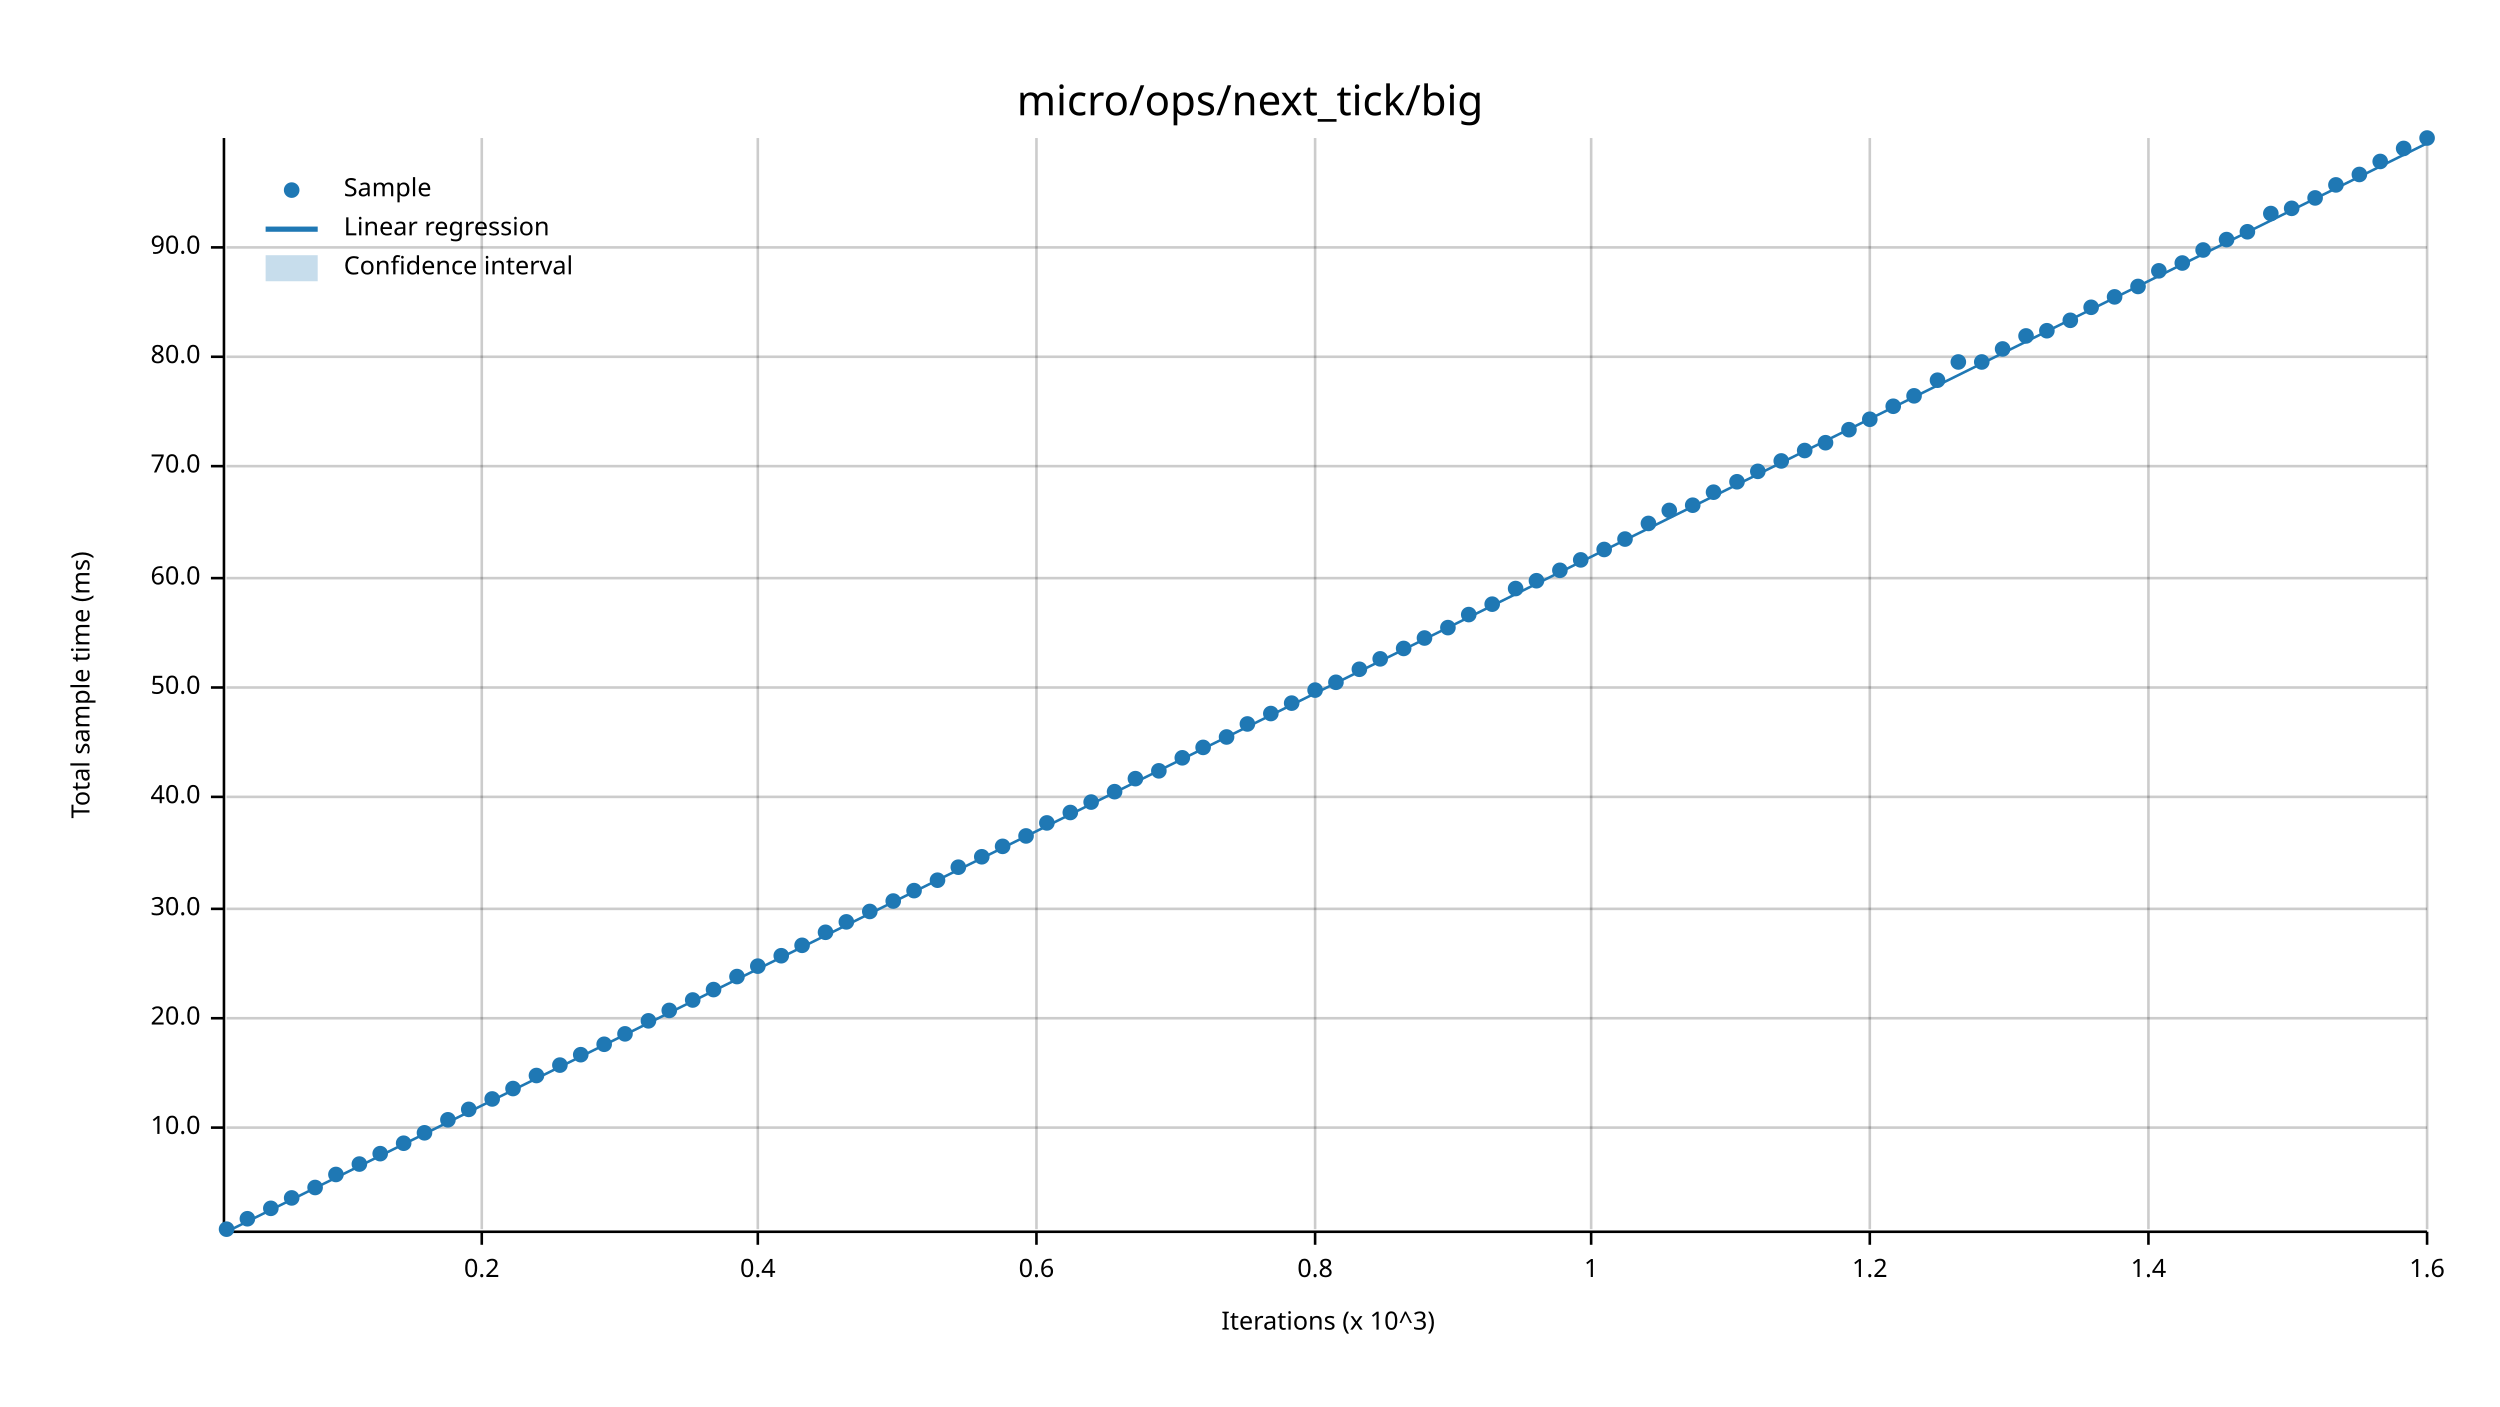
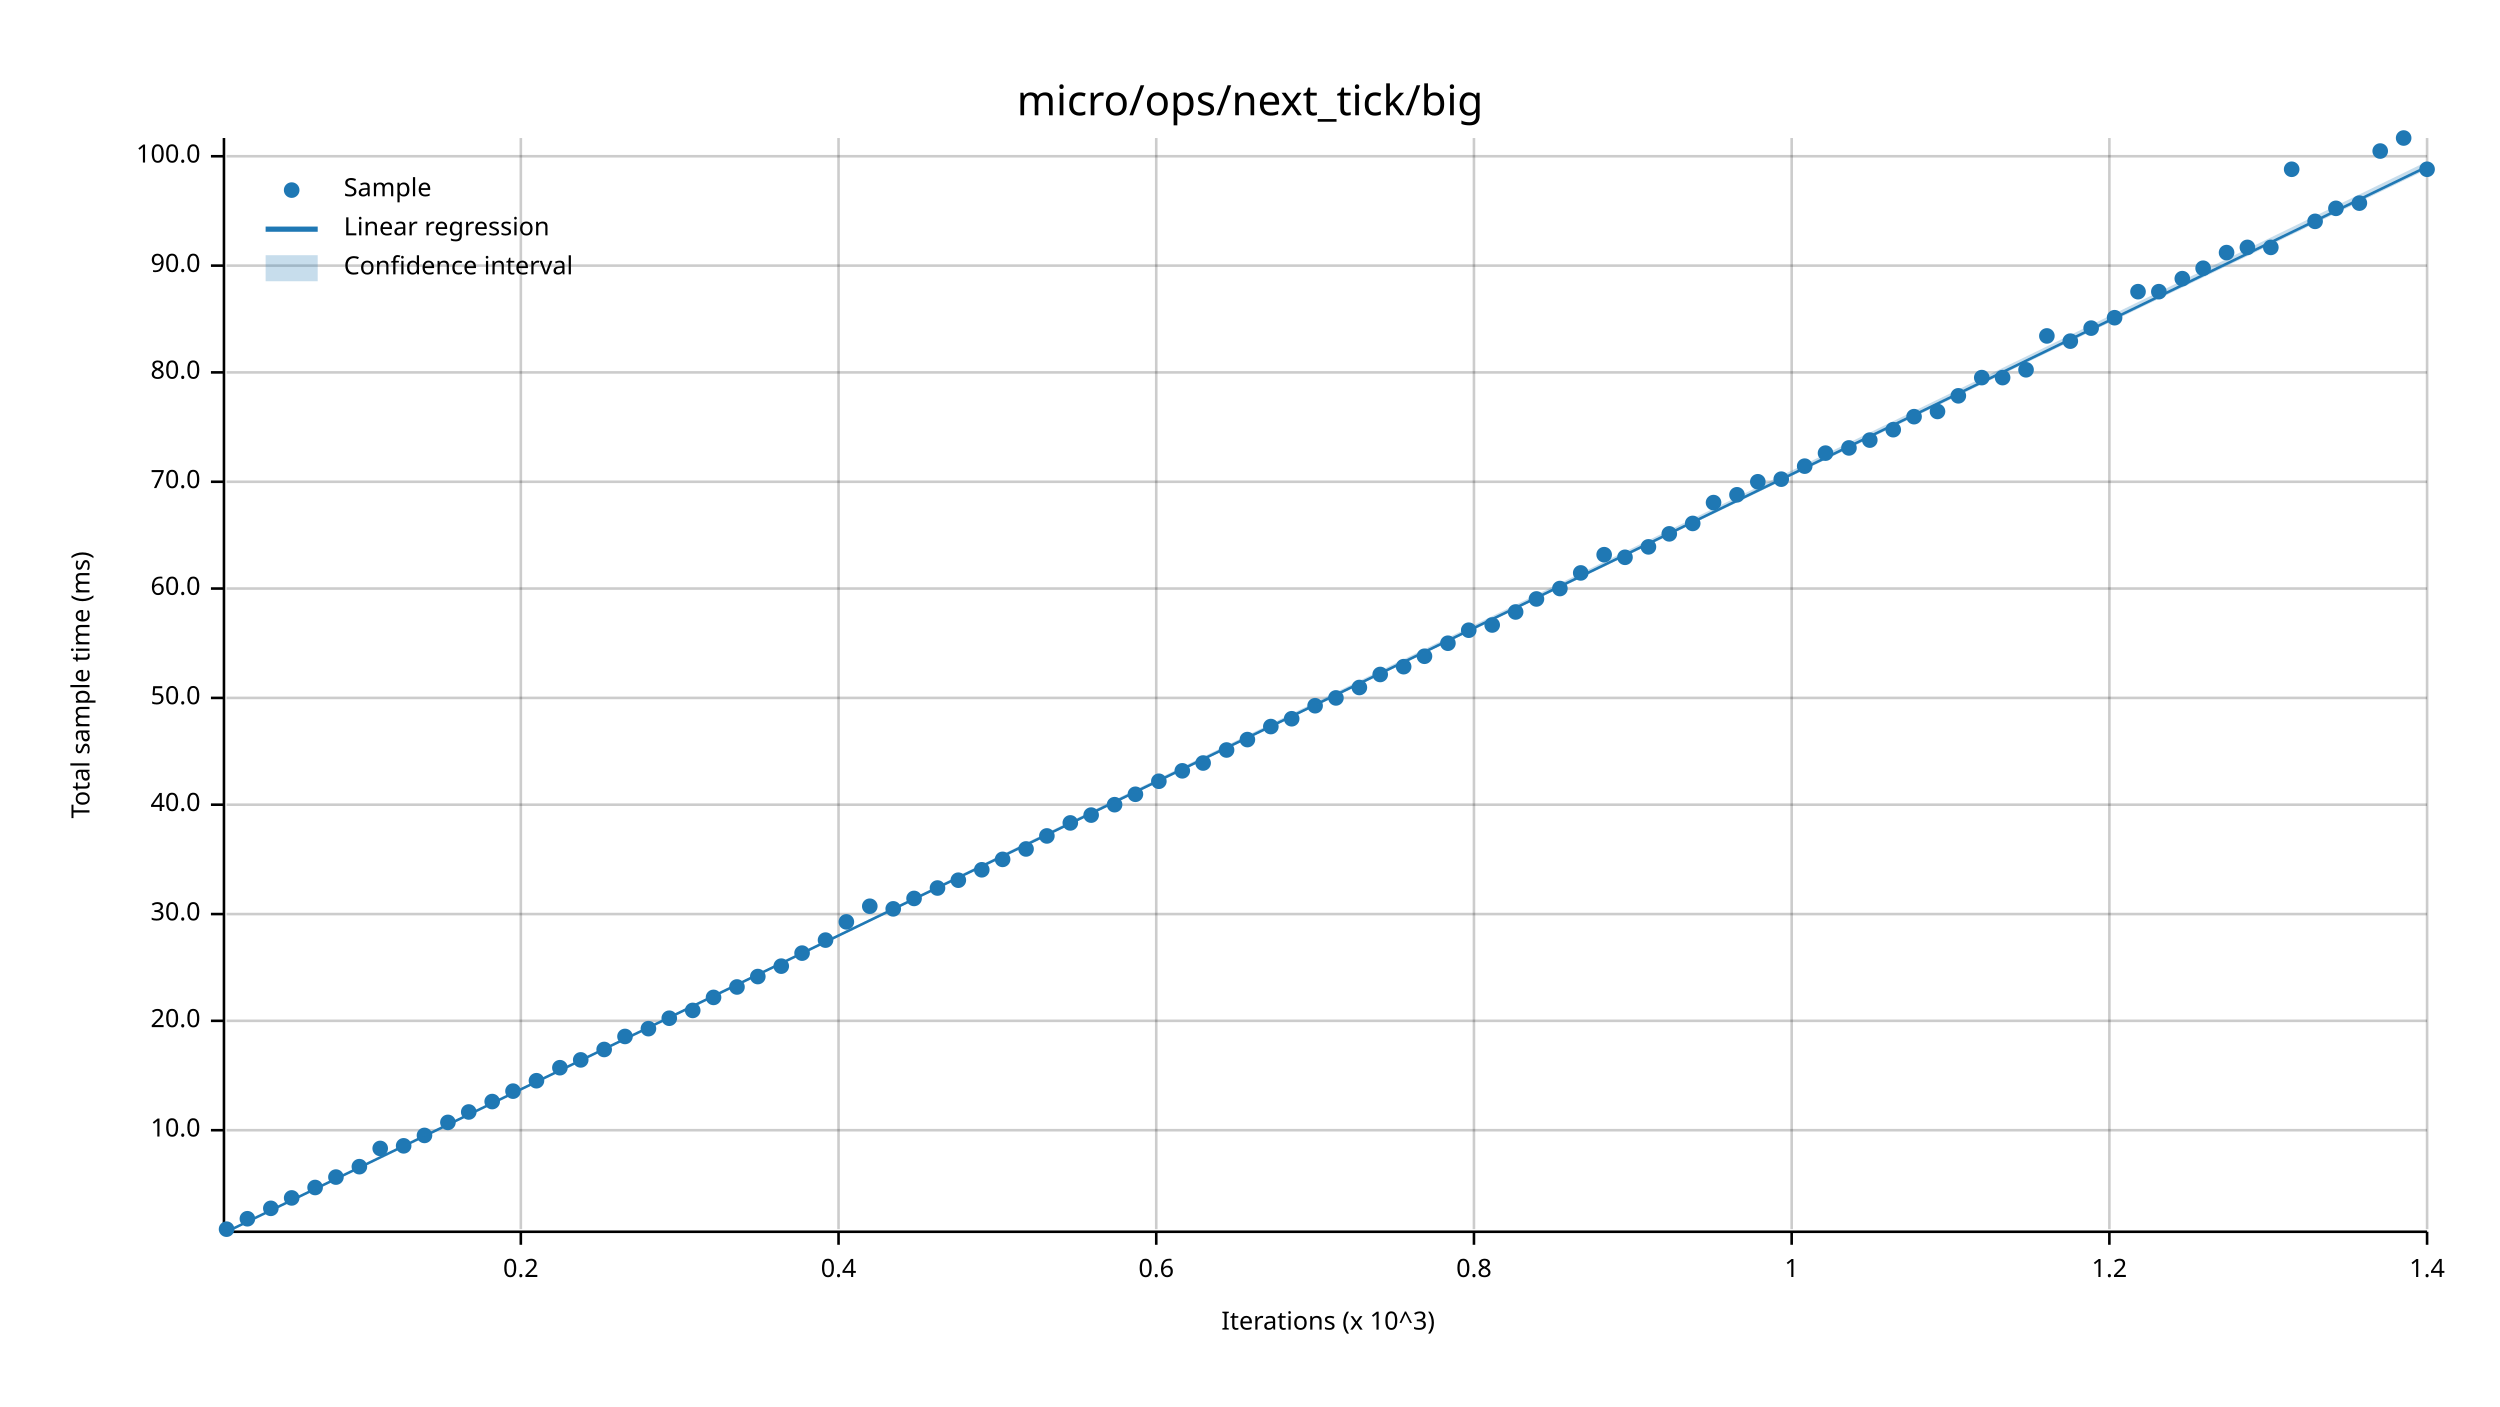
<svg xmlns="http://www.w3.org/2000/svg" width="960" height="540" viewBox="0 0 960 540">
  <text x="480" y="32" dy="0.76em" text-anchor="middle" font-family="sans-serif" font-size="16.129" opacity="1" fill="#000000">
micro/ops/next_tick/big
</text>
  <text x="27" y="263" dy="0.76em" text-anchor="middle" font-family="sans-serif" font-size="9.677" opacity="1" fill="#000000" transform="rotate(270, 27, 263)">
Total sample time (ms)
</text>
  <text x="510" y="513" dy="-0.5ex" text-anchor="middle" font-family="sans-serif" font-size="9.677" opacity="1" fill="#000000">
Iterations (x 10^3)
</text>
-   <line opacity="0.2" stroke="#000000" stroke-width="1" x1="185" y1="472" x2="185" y2="53" />
-   <line opacity="0.2" stroke="#000000" stroke-width="1" x1="291" y1="472" x2="291" y2="53" />
-   <line opacity="0.2" stroke="#000000" stroke-width="1" x1="398" y1="472" x2="398" y2="53" />
-   <line opacity="0.2" stroke="#000000" stroke-width="1" x1="505" y1="472" x2="505" y2="53" />
-   <line opacity="0.2" stroke="#000000" stroke-width="1" x1="611" y1="472" x2="611" y2="53" />
-   <line opacity="0.2" stroke="#000000" stroke-width="1" x1="718" y1="472" x2="718" y2="53" />
-   <line opacity="0.2" stroke="#000000" stroke-width="1" x1="825" y1="472" x2="825" y2="53" />
+   <line opacity="0.2" stroke="#000000" stroke-width="1" x1="200" y1="472" x2="200" y2="53" />
+   <line opacity="0.2" stroke="#000000" stroke-width="1" x1="322" y1="472" x2="322" y2="53" />
+   <line opacity="0.2" stroke="#000000" stroke-width="1" x1="444" y1="472" x2="444" y2="53" />
+   <line opacity="0.2" stroke="#000000" stroke-width="1" x1="566" y1="472" x2="566" y2="53" />
+   <line opacity="0.2" stroke="#000000" stroke-width="1" x1="688" y1="472" x2="688" y2="53" />
+   <line opacity="0.2" stroke="#000000" stroke-width="1" x1="810" y1="472" x2="810" y2="53" />
  <line opacity="0.2" stroke="#000000" stroke-width="1" x1="932" y1="472" x2="932" y2="53" />
-   <line opacity="0.2" stroke="#000000" stroke-width="1" x1="87" y1="433" x2="932" y2="433" />
-   <line opacity="0.2" stroke="#000000" stroke-width="1" x1="87" y1="391" x2="932" y2="391" />
-   <line opacity="0.2" stroke="#000000" stroke-width="1" x1="87" y1="349" x2="932" y2="349" />
-   <line opacity="0.2" stroke="#000000" stroke-width="1" x1="87" y1="306" x2="932" y2="306" />
-   <line opacity="0.2" stroke="#000000" stroke-width="1" x1="87" y1="264" x2="932" y2="264" />
-   <line opacity="0.2" stroke="#000000" stroke-width="1" x1="87" y1="222" x2="932" y2="222" />
-   <line opacity="0.2" stroke="#000000" stroke-width="1" x1="87" y1="179" x2="932" y2="179" />
-   <line opacity="0.2" stroke="#000000" stroke-width="1" x1="87" y1="137" x2="932" y2="137" />
-   <line opacity="0.2" stroke="#000000" stroke-width="1" x1="87" y1="95" x2="932" y2="95" />
+   <line opacity="0.2" stroke="#000000" stroke-width="1" x1="87" y1="434" x2="932" y2="434" />
+   <line opacity="0.2" stroke="#000000" stroke-width="1" x1="87" y1="392" x2="932" y2="392" />
+   <line opacity="0.2" stroke="#000000" stroke-width="1" x1="87" y1="351" x2="932" y2="351" />
+   <line opacity="0.2" stroke="#000000" stroke-width="1" x1="87" y1="309" x2="932" y2="309" />
+   <line opacity="0.2" stroke="#000000" stroke-width="1" x1="87" y1="268" x2="932" y2="268" />
+   <line opacity="0.2" stroke="#000000" stroke-width="1" x1="87" y1="226" x2="932" y2="226" />
+   <line opacity="0.2" stroke="#000000" stroke-width="1" x1="87" y1="185" x2="932" y2="185" />
+   <line opacity="0.2" stroke="#000000" stroke-width="1" x1="87" y1="143" x2="932" y2="143" />
+   <line opacity="0.2" stroke="#000000" stroke-width="1" x1="87" y1="102" x2="932" y2="102" />
+   <line opacity="0.2" stroke="#000000" stroke-width="1" x1="87" y1="60" x2="932" y2="60" />
  <polyline fill="none" opacity="1" stroke="#000000" stroke-width="1" points="86,53 86,472 " />
-   <text x="77" y="433" dy="0.5ex" text-anchor="end" font-family="sans-serif" font-size="9.677" opacity="1" fill="#000000">
+   <text x="77" y="434" dy="0.5ex" text-anchor="end" font-family="sans-serif" font-size="9.677" opacity="1" fill="#000000">
10.0
</text>
-   <polyline fill="none" opacity="1" stroke="#000000" stroke-width="1" points="81,433 86,433 " />
-   <text x="77" y="391" dy="0.5ex" text-anchor="end" font-family="sans-serif" font-size="9.677" opacity="1" fill="#000000">
+   <polyline fill="none" opacity="1" stroke="#000000" stroke-width="1" points="81,434 86,434 " />
+   <text x="77" y="392" dy="0.5ex" text-anchor="end" font-family="sans-serif" font-size="9.677" opacity="1" fill="#000000">
20.0
</text>
-   <polyline fill="none" opacity="1" stroke="#000000" stroke-width="1" points="81,391 86,391 " />
-   <text x="77" y="349" dy="0.5ex" text-anchor="end" font-family="sans-serif" font-size="9.677" opacity="1" fill="#000000">
+   <polyline fill="none" opacity="1" stroke="#000000" stroke-width="1" points="81,392 86,392 " />
+   <text x="77" y="351" dy="0.5ex" text-anchor="end" font-family="sans-serif" font-size="9.677" opacity="1" fill="#000000">
30.0
</text>
-   <polyline fill="none" opacity="1" stroke="#000000" stroke-width="1" points="81,349 86,349 " />
-   <text x="77" y="306" dy="0.5ex" text-anchor="end" font-family="sans-serif" font-size="9.677" opacity="1" fill="#000000">
+   <polyline fill="none" opacity="1" stroke="#000000" stroke-width="1" points="81,351 86,351 " />
+   <text x="77" y="309" dy="0.5ex" text-anchor="end" font-family="sans-serif" font-size="9.677" opacity="1" fill="#000000">
40.0
</text>
-   <polyline fill="none" opacity="1" stroke="#000000" stroke-width="1" points="81,306 86,306 " />
-   <text x="77" y="264" dy="0.5ex" text-anchor="end" font-family="sans-serif" font-size="9.677" opacity="1" fill="#000000">
+   <polyline fill="none" opacity="1" stroke="#000000" stroke-width="1" points="81,309 86,309 " />
+   <text x="77" y="268" dy="0.5ex" text-anchor="end" font-family="sans-serif" font-size="9.677" opacity="1" fill="#000000">
50.0
</text>
-   <polyline fill="none" opacity="1" stroke="#000000" stroke-width="1" points="81,264 86,264 " />
-   <text x="77" y="222" dy="0.5ex" text-anchor="end" font-family="sans-serif" font-size="9.677" opacity="1" fill="#000000">
+   <polyline fill="none" opacity="1" stroke="#000000" stroke-width="1" points="81,268 86,268 " />
+   <text x="77" y="226" dy="0.5ex" text-anchor="end" font-family="sans-serif" font-size="9.677" opacity="1" fill="#000000">
60.0
</text>
-   <polyline fill="none" opacity="1" stroke="#000000" stroke-width="1" points="81,222 86,222 " />
-   <text x="77" y="179" dy="0.5ex" text-anchor="end" font-family="sans-serif" font-size="9.677" opacity="1" fill="#000000">
+   <polyline fill="none" opacity="1" stroke="#000000" stroke-width="1" points="81,226 86,226 " />
+   <text x="77" y="185" dy="0.5ex" text-anchor="end" font-family="sans-serif" font-size="9.677" opacity="1" fill="#000000">
70.0
</text>
-   <polyline fill="none" opacity="1" stroke="#000000" stroke-width="1" points="81,179 86,179 " />
-   <text x="77" y="137" dy="0.5ex" text-anchor="end" font-family="sans-serif" font-size="9.677" opacity="1" fill="#000000">
+   <polyline fill="none" opacity="1" stroke="#000000" stroke-width="1" points="81,185 86,185 " />
+   <text x="77" y="143" dy="0.5ex" text-anchor="end" font-family="sans-serif" font-size="9.677" opacity="1" fill="#000000">
80.0
</text>
-   <polyline fill="none" opacity="1" stroke="#000000" stroke-width="1" points="81,137 86,137 " />
-   <text x="77" y="95" dy="0.5ex" text-anchor="end" font-family="sans-serif" font-size="9.677" opacity="1" fill="#000000">
+   <polyline fill="none" opacity="1" stroke="#000000" stroke-width="1" points="81,143 86,143 " />
+   <text x="77" y="102" dy="0.5ex" text-anchor="end" font-family="sans-serif" font-size="9.677" opacity="1" fill="#000000">
90.0
</text>
-   <polyline fill="none" opacity="1" stroke="#000000" stroke-width="1" points="81,95 86,95 " />
+   <polyline fill="none" opacity="1" stroke="#000000" stroke-width="1" points="81,102 86,102 " />
+   <text x="77" y="60" dy="0.5ex" text-anchor="end" font-family="sans-serif" font-size="9.677" opacity="1" fill="#000000">
+ 100.0
+ </text>
+   <polyline fill="none" opacity="1" stroke="#000000" stroke-width="1" points="81,60 86,60 " />
  <polyline fill="none" opacity="1" stroke="#000000" stroke-width="1" points="87,473 932,473 " />
-   <text x="185" y="483" dy="0.76em" text-anchor="middle" font-family="sans-serif" font-size="9.677" opacity="1" fill="#000000">
+   <text x="200" y="483" dy="0.76em" text-anchor="middle" font-family="sans-serif" font-size="9.677" opacity="1" fill="#000000">
0.2
</text>
-   <polyline fill="none" opacity="1" stroke="#000000" stroke-width="1" points="185,473 185,478 " />
-   <text x="291" y="483" dy="0.76em" text-anchor="middle" font-family="sans-serif" font-size="9.677" opacity="1" fill="#000000">
+   <polyline fill="none" opacity="1" stroke="#000000" stroke-width="1" points="200,473 200,478 " />
+   <text x="322" y="483" dy="0.76em" text-anchor="middle" font-family="sans-serif" font-size="9.677" opacity="1" fill="#000000">
0.4
</text>
-   <polyline fill="none" opacity="1" stroke="#000000" stroke-width="1" points="291,473 291,478 " />
-   <text x="398" y="483" dy="0.76em" text-anchor="middle" font-family="sans-serif" font-size="9.677" opacity="1" fill="#000000">
+   <polyline fill="none" opacity="1" stroke="#000000" stroke-width="1" points="322,473 322,478 " />
+   <text x="444" y="483" dy="0.76em" text-anchor="middle" font-family="sans-serif" font-size="9.677" opacity="1" fill="#000000">
0.6
</text>
-   <polyline fill="none" opacity="1" stroke="#000000" stroke-width="1" points="398,473 398,478 " />
-   <text x="505" y="483" dy="0.76em" text-anchor="middle" font-family="sans-serif" font-size="9.677" opacity="1" fill="#000000">
+   <polyline fill="none" opacity="1" stroke="#000000" stroke-width="1" points="444,473 444,478 " />
+   <text x="566" y="483" dy="0.76em" text-anchor="middle" font-family="sans-serif" font-size="9.677" opacity="1" fill="#000000">
0.8
</text>
-   <polyline fill="none" opacity="1" stroke="#000000" stroke-width="1" points="505,473 505,478 " />
-   <text x="611" y="483" dy="0.76em" text-anchor="middle" font-family="sans-serif" font-size="9.677" opacity="1" fill="#000000">
+   <polyline fill="none" opacity="1" stroke="#000000" stroke-width="1" points="566,473 566,478 " />
+   <text x="688" y="483" dy="0.76em" text-anchor="middle" font-family="sans-serif" font-size="9.677" opacity="1" fill="#000000">
1
</text>
-   <polyline fill="none" opacity="1" stroke="#000000" stroke-width="1" points="611,473 611,478 " />
-   <text x="718" y="483" dy="0.76em" text-anchor="middle" font-family="sans-serif" font-size="9.677" opacity="1" fill="#000000">
+   <polyline fill="none" opacity="1" stroke="#000000" stroke-width="1" points="688,473 688,478 " />
+   <text x="810" y="483" dy="0.76em" text-anchor="middle" font-family="sans-serif" font-size="9.677" opacity="1" fill="#000000">
1.2
</text>
-   <polyline fill="none" opacity="1" stroke="#000000" stroke-width="1" points="718,473 718,478 " />
-   <text x="825" y="483" dy="0.76em" text-anchor="middle" font-family="sans-serif" font-size="9.677" opacity="1" fill="#000000">
+   <polyline fill="none" opacity="1" stroke="#000000" stroke-width="1" points="810,473 810,478 " />
+   <text x="932" y="483" dy="0.76em" text-anchor="middle" font-family="sans-serif" font-size="9.677" opacity="1" fill="#000000">
1.4
- </text>
-   <polyline fill="none" opacity="1" stroke="#000000" stroke-width="1" points="825,473 825,478 " />
-   <text x="932" y="483" dy="0.76em" text-anchor="middle" font-family="sans-serif" font-size="9.677" opacity="1" fill="#000000">
- 1.6
</text>
  <polyline fill="none" opacity="1" stroke="#000000" stroke-width="1" points="932,473 932,478 " />
  <circle cx="87" cy="472" r="3" opacity="1" fill="#1F78B4" stroke="none" stroke-width="1" />
  <circle cx="95" cy="468" r="3" opacity="1" fill="#1F78B4" stroke="none" stroke-width="1" />
  <circle cx="104" cy="464" r="3" opacity="1" fill="#1F78B4" stroke="none" stroke-width="1" />
  <circle cx="112" cy="460" r="3" opacity="1" fill="#1F78B4" stroke="none" stroke-width="1" />
  <circle cx="121" cy="456" r="3" opacity="1" fill="#1F78B4" stroke="none" stroke-width="1" />
-   <circle cx="129" cy="451" r="3" opacity="1" fill="#1F78B4" stroke="none" stroke-width="1" />
-   <circle cx="138" cy="447" r="3" opacity="1" fill="#1F78B4" stroke="none" stroke-width="1" />
-   <circle cx="146" cy="443" r="3" opacity="1" fill="#1F78B4" stroke="none" stroke-width="1" />
-   <circle cx="155" cy="439" r="3" opacity="1" fill="#1F78B4" stroke="none" stroke-width="1" />
-   <circle cx="163" cy="435" r="3" opacity="1" fill="#1F78B4" stroke="none" stroke-width="1" />
-   <circle cx="172" cy="430" r="3" opacity="1" fill="#1F78B4" stroke="none" stroke-width="1" />
-   <circle cx="180" cy="426" r="3" opacity="1" fill="#1F78B4" stroke="none" stroke-width="1" />
-   <circle cx="189" cy="422" r="3" opacity="1" fill="#1F78B4" stroke="none" stroke-width="1" />
-   <circle cx="197" cy="418" r="3" opacity="1" fill="#1F78B4" stroke="none" stroke-width="1" />
-   <circle cx="206" cy="413" r="3" opacity="1" fill="#1F78B4" stroke="none" stroke-width="1" />
-   <circle cx="215" cy="409" r="3" opacity="1" fill="#1F78B4" stroke="none" stroke-width="1" />
-   <circle cx="223" cy="405" r="3" opacity="1" fill="#1F78B4" stroke="none" stroke-width="1" />
-   <circle cx="232" cy="401" r="3" opacity="1" fill="#1F78B4" stroke="none" stroke-width="1" />
-   <circle cx="240" cy="397" r="3" opacity="1" fill="#1F78B4" stroke="none" stroke-width="1" />
-   <circle cx="249" cy="392" r="3" opacity="1" fill="#1F78B4" stroke="none" stroke-width="1" />
-   <circle cx="257" cy="388" r="3" opacity="1" fill="#1F78B4" stroke="none" stroke-width="1" />
-   <circle cx="266" cy="384" r="3" opacity="1" fill="#1F78B4" stroke="none" stroke-width="1" />
-   <circle cx="274" cy="380" r="3" opacity="1" fill="#1F78B4" stroke="none" stroke-width="1" />
-   <circle cx="283" cy="375" r="3" opacity="1" fill="#1F78B4" stroke="none" stroke-width="1" />
-   <circle cx="291" cy="371" r="3" opacity="1" fill="#1F78B4" stroke="none" stroke-width="1" />
-   <circle cx="300" cy="367" r="3" opacity="1" fill="#1F78B4" stroke="none" stroke-width="1" />
-   <circle cx="308" cy="363" r="3" opacity="1" fill="#1F78B4" stroke="none" stroke-width="1" />
-   <circle cx="317" cy="358" r="3" opacity="1" fill="#1F78B4" stroke="none" stroke-width="1" />
+   <circle cx="129" cy="452" r="3" opacity="1" fill="#1F78B4" stroke="none" stroke-width="1" />
+   <circle cx="138" cy="448" r="3" opacity="1" fill="#1F78B4" stroke="none" stroke-width="1" />
+   <circle cx="146" cy="441" r="3" opacity="1" fill="#1F78B4" stroke="none" stroke-width="1" />
+   <circle cx="155" cy="440" r="3" opacity="1" fill="#1F78B4" stroke="none" stroke-width="1" />
+   <circle cx="163" cy="436" r="3" opacity="1" fill="#1F78B4" stroke="none" stroke-width="1" />
+   <circle cx="172" cy="431" r="3" opacity="1" fill="#1F78B4" stroke="none" stroke-width="1" />
+   <circle cx="180" cy="427" r="3" opacity="1" fill="#1F78B4" stroke="none" stroke-width="1" />
+   <circle cx="189" cy="423" r="3" opacity="1" fill="#1F78B4" stroke="none" stroke-width="1" />
+   <circle cx="197" cy="419" r="3" opacity="1" fill="#1F78B4" stroke="none" stroke-width="1" />
+   <circle cx="206" cy="415" r="3" opacity="1" fill="#1F78B4" stroke="none" stroke-width="1" />
+   <circle cx="215" cy="410" r="3" opacity="1" fill="#1F78B4" stroke="none" stroke-width="1" />
+   <circle cx="223" cy="407" r="3" opacity="1" fill="#1F78B4" stroke="none" stroke-width="1" />
+   <circle cx="232" cy="403" r="3" opacity="1" fill="#1F78B4" stroke="none" stroke-width="1" />
+   <circle cx="240" cy="398" r="3" opacity="1" fill="#1F78B4" stroke="none" stroke-width="1" />
+   <circle cx="249" cy="395" r="3" opacity="1" fill="#1F78B4" stroke="none" stroke-width="1" />
+   <circle cx="257" cy="391" r="3" opacity="1" fill="#1F78B4" stroke="none" stroke-width="1" />
+   <circle cx="266" cy="388" r="3" opacity="1" fill="#1F78B4" stroke="none" stroke-width="1" />
+   <circle cx="274" cy="383" r="3" opacity="1" fill="#1F78B4" stroke="none" stroke-width="1" />
+   <circle cx="283" cy="379" r="3" opacity="1" fill="#1F78B4" stroke="none" stroke-width="1" />
+   <circle cx="291" cy="375" r="3" opacity="1" fill="#1F78B4" stroke="none" stroke-width="1" />
+   <circle cx="300" cy="371" r="3" opacity="1" fill="#1F78B4" stroke="none" stroke-width="1" />
+   <circle cx="308" cy="366" r="3" opacity="1" fill="#1F78B4" stroke="none" stroke-width="1" />
+   <circle cx="317" cy="361" r="3" opacity="1" fill="#1F78B4" stroke="none" stroke-width="1" />
  <circle cx="325" cy="354" r="3" opacity="1" fill="#1F78B4" stroke="none" stroke-width="1" />
-   <circle cx="334" cy="350" r="3" opacity="1" fill="#1F78B4" stroke="none" stroke-width="1" />
-   <circle cx="343" cy="346" r="3" opacity="1" fill="#1F78B4" stroke="none" stroke-width="1" />
-   <circle cx="351" cy="342" r="3" opacity="1" fill="#1F78B4" stroke="none" stroke-width="1" />
-   <circle cx="360" cy="338" r="3" opacity="1" fill="#1F78B4" stroke="none" stroke-width="1" />
-   <circle cx="368" cy="333" r="3" opacity="1" fill="#1F78B4" stroke="none" stroke-width="1" />
-   <circle cx="377" cy="329" r="3" opacity="1" fill="#1F78B4" stroke="none" stroke-width="1" />
-   <circle cx="385" cy="325" r="3" opacity="1" fill="#1F78B4" stroke="none" stroke-width="1" />
-   <circle cx="394" cy="321" r="3" opacity="1" fill="#1F78B4" stroke="none" stroke-width="1" />
-   <circle cx="402" cy="316" r="3" opacity="1" fill="#1F78B4" stroke="none" stroke-width="1" />
-   <circle cx="411" cy="312" r="3" opacity="1" fill="#1F78B4" stroke="none" stroke-width="1" />
-   <circle cx="419" cy="308" r="3" opacity="1" fill="#1F78B4" stroke="none" stroke-width="1" />
-   <circle cx="428" cy="304" r="3" opacity="1" fill="#1F78B4" stroke="none" stroke-width="1" />
-   <circle cx="436" cy="299" r="3" opacity="1" fill="#1F78B4" stroke="none" stroke-width="1" />
-   <circle cx="445" cy="296" r="3" opacity="1" fill="#1F78B4" stroke="none" stroke-width="1" />
-   <circle cx="454" cy="291" r="3" opacity="1" fill="#1F78B4" stroke="none" stroke-width="1" />
-   <circle cx="462" cy="287" r="3" opacity="1" fill="#1F78B4" stroke="none" stroke-width="1" />
-   <circle cx="471" cy="283" r="3" opacity="1" fill="#1F78B4" stroke="none" stroke-width="1" />
-   <circle cx="479" cy="278" r="3" opacity="1" fill="#1F78B4" stroke="none" stroke-width="1" />
-   <circle cx="488" cy="274" r="3" opacity="1" fill="#1F78B4" stroke="none" stroke-width="1" />
-   <circle cx="496" cy="270" r="3" opacity="1" fill="#1F78B4" stroke="none" stroke-width="1" />
-   <circle cx="505" cy="265" r="3" opacity="1" fill="#1F78B4" stroke="none" stroke-width="1" />
-   <circle cx="513" cy="262" r="3" opacity="1" fill="#1F78B4" stroke="none" stroke-width="1" />
-   <circle cx="522" cy="257" r="3" opacity="1" fill="#1F78B4" stroke="none" stroke-width="1" />
-   <circle cx="530" cy="253" r="3" opacity="1" fill="#1F78B4" stroke="none" stroke-width="1" />
-   <circle cx="539" cy="249" r="3" opacity="1" fill="#1F78B4" stroke="none" stroke-width="1" />
-   <circle cx="547" cy="245" r="3" opacity="1" fill="#1F78B4" stroke="none" stroke-width="1" />
-   <circle cx="556" cy="241" r="3" opacity="1" fill="#1F78B4" stroke="none" stroke-width="1" />
-   <circle cx="564" cy="236" r="3" opacity="1" fill="#1F78B4" stroke="none" stroke-width="1" />
-   <circle cx="573" cy="232" r="3" opacity="1" fill="#1F78B4" stroke="none" stroke-width="1" />
-   <circle cx="582" cy="226" r="3" opacity="1" fill="#1F78B4" stroke="none" stroke-width="1" />
-   <circle cx="590" cy="223" r="3" opacity="1" fill="#1F78B4" stroke="none" stroke-width="1" />
-   <circle cx="599" cy="219" r="3" opacity="1" fill="#1F78B4" stroke="none" stroke-width="1" />
-   <circle cx="607" cy="215" r="3" opacity="1" fill="#1F78B4" stroke="none" stroke-width="1" />
-   <circle cx="616" cy="211" r="3" opacity="1" fill="#1F78B4" stroke="none" stroke-width="1" />
-   <circle cx="624" cy="207" r="3" opacity="1" fill="#1F78B4" stroke="none" stroke-width="1" />
-   <circle cx="633" cy="201" r="3" opacity="1" fill="#1F78B4" stroke="none" stroke-width="1" />
-   <circle cx="641" cy="196" r="3" opacity="1" fill="#1F78B4" stroke="none" stroke-width="1" />
-   <circle cx="650" cy="194" r="3" opacity="1" fill="#1F78B4" stroke="none" stroke-width="1" />
-   <circle cx="658" cy="189" r="3" opacity="1" fill="#1F78B4" stroke="none" stroke-width="1" />
-   <circle cx="667" cy="185" r="3" opacity="1" fill="#1F78B4" stroke="none" stroke-width="1" />
-   <circle cx="675" cy="181" r="3" opacity="1" fill="#1F78B4" stroke="none" stroke-width="1" />
-   <circle cx="684" cy="177" r="3" opacity="1" fill="#1F78B4" stroke="none" stroke-width="1" />
-   <circle cx="693" cy="173" r="3" opacity="1" fill="#1F78B4" stroke="none" stroke-width="1" />
-   <circle cx="701" cy="170" r="3" opacity="1" fill="#1F78B4" stroke="none" stroke-width="1" />
-   <circle cx="710" cy="165" r="3" opacity="1" fill="#1F78B4" stroke="none" stroke-width="1" />
-   <circle cx="718" cy="161" r="3" opacity="1" fill="#1F78B4" stroke="none" stroke-width="1" />
-   <circle cx="727" cy="156" r="3" opacity="1" fill="#1F78B4" stroke="none" stroke-width="1" />
-   <circle cx="735" cy="152" r="3" opacity="1" fill="#1F78B4" stroke="none" stroke-width="1" />
-   <circle cx="744" cy="146" r="3" opacity="1" fill="#1F78B4" stroke="none" stroke-width="1" />
-   <circle cx="752" cy="139" r="3" opacity="1" fill="#1F78B4" stroke="none" stroke-width="1" />
-   <circle cx="761" cy="139" r="3" opacity="1" fill="#1F78B4" stroke="none" stroke-width="1" />
-   <circle cx="769" cy="134" r="3" opacity="1" fill="#1F78B4" stroke="none" stroke-width="1" />
-   <circle cx="778" cy="129" r="3" opacity="1" fill="#1F78B4" stroke="none" stroke-width="1" />
-   <circle cx="786" cy="127" r="3" opacity="1" fill="#1F78B4" stroke="none" stroke-width="1" />
-   <circle cx="795" cy="123" r="3" opacity="1" fill="#1F78B4" stroke="none" stroke-width="1" />
-   <circle cx="803" cy="118" r="3" opacity="1" fill="#1F78B4" stroke="none" stroke-width="1" />
-   <circle cx="812" cy="114" r="3" opacity="1" fill="#1F78B4" stroke="none" stroke-width="1" />
-   <circle cx="821" cy="110" r="3" opacity="1" fill="#1F78B4" stroke="none" stroke-width="1" />
-   <circle cx="829" cy="104" r="3" opacity="1" fill="#1F78B4" stroke="none" stroke-width="1" />
-   <circle cx="838" cy="101" r="3" opacity="1" fill="#1F78B4" stroke="none" stroke-width="1" />
-   <circle cx="846" cy="96" r="3" opacity="1" fill="#1F78B4" stroke="none" stroke-width="1" />
-   <circle cx="855" cy="92" r="3" opacity="1" fill="#1F78B4" stroke="none" stroke-width="1" />
-   <circle cx="863" cy="89" r="3" opacity="1" fill="#1F78B4" stroke="none" stroke-width="1" />
-   <circle cx="872" cy="82" r="3" opacity="1" fill="#1F78B4" stroke="none" stroke-width="1" />
-   <circle cx="880" cy="80" r="3" opacity="1" fill="#1F78B4" stroke="none" stroke-width="1" />
-   <circle cx="889" cy="76" r="3" opacity="1" fill="#1F78B4" stroke="none" stroke-width="1" />
-   <circle cx="897" cy="71" r="3" opacity="1" fill="#1F78B4" stroke="none" stroke-width="1" />
-   <circle cx="906" cy="67" r="3" opacity="1" fill="#1F78B4" stroke="none" stroke-width="1" />
-   <circle cx="914" cy="62" r="3" opacity="1" fill="#1F78B4" stroke="none" stroke-width="1" />
-   <circle cx="923" cy="57" r="3" opacity="1" fill="#1F78B4" stroke="none" stroke-width="1" />
-   <circle cx="932" cy="53" r="3" opacity="1" fill="#1F78B4" stroke="none" stroke-width="1" />
-   <polyline fill="none" opacity="1" stroke="#1F78B4" stroke-width="1" points="87,473 932,55 " />
-   <polygon opacity="0.25" fill="#1F78B4" points="87,473 932,55 932,55 " />
+   <circle cx="334" cy="348" r="3" opacity="1" fill="#1F78B4" stroke="none" stroke-width="1" />
+   <circle cx="343" cy="349" r="3" opacity="1" fill="#1F78B4" stroke="none" stroke-width="1" />
+   <circle cx="351" cy="345" r="3" opacity="1" fill="#1F78B4" stroke="none" stroke-width="1" />
+   <circle cx="360" cy="341" r="3" opacity="1" fill="#1F78B4" stroke="none" stroke-width="1" />
+   <circle cx="368" cy="338" r="3" opacity="1" fill="#1F78B4" stroke="none" stroke-width="1" />
+   <circle cx="377" cy="334" r="3" opacity="1" fill="#1F78B4" stroke="none" stroke-width="1" />
+   <circle cx="385" cy="330" r="3" opacity="1" fill="#1F78B4" stroke="none" stroke-width="1" />
+   <circle cx="394" cy="326" r="3" opacity="1" fill="#1F78B4" stroke="none" stroke-width="1" />
+   <circle cx="402" cy="321" r="3" opacity="1" fill="#1F78B4" stroke="none" stroke-width="1" />
+   <circle cx="411" cy="316" r="3" opacity="1" fill="#1F78B4" stroke="none" stroke-width="1" />
+   <circle cx="419" cy="313" r="3" opacity="1" fill="#1F78B4" stroke="none" stroke-width="1" />
+   <circle cx="428" cy="309" r="3" opacity="1" fill="#1F78B4" stroke="none" stroke-width="1" />
+   <circle cx="436" cy="305" r="3" opacity="1" fill="#1F78B4" stroke="none" stroke-width="1" />
+   <circle cx="445" cy="300" r="3" opacity="1" fill="#1F78B4" stroke="none" stroke-width="1" />
+   <circle cx="454" cy="296" r="3" opacity="1" fill="#1F78B4" stroke="none" stroke-width="1" />
+   <circle cx="462" cy="293" r="3" opacity="1" fill="#1F78B4" stroke="none" stroke-width="1" />
+   <circle cx="471" cy="288" r="3" opacity="1" fill="#1F78B4" stroke="none" stroke-width="1" />
+   <circle cx="479" cy="284" r="3" opacity="1" fill="#1F78B4" stroke="none" stroke-width="1" />
+   <circle cx="488" cy="279" r="3" opacity="1" fill="#1F78B4" stroke="none" stroke-width="1" />
+   <circle cx="496" cy="276" r="3" opacity="1" fill="#1F78B4" stroke="none" stroke-width="1" />
+   <circle cx="505" cy="271" r="3" opacity="1" fill="#1F78B4" stroke="none" stroke-width="1" />
+   <circle cx="513" cy="268" r="3" opacity="1" fill="#1F78B4" stroke="none" stroke-width="1" />
+   <circle cx="522" cy="264" r="3" opacity="1" fill="#1F78B4" stroke="none" stroke-width="1" />
+   <circle cx="530" cy="259" r="3" opacity="1" fill="#1F78B4" stroke="none" stroke-width="1" />
+   <circle cx="539" cy="256" r="3" opacity="1" fill="#1F78B4" stroke="none" stroke-width="1" />
+   <circle cx="547" cy="252" r="3" opacity="1" fill="#1F78B4" stroke="none" stroke-width="1" />
+   <circle cx="556" cy="247" r="3" opacity="1" fill="#1F78B4" stroke="none" stroke-width="1" />
+   <circle cx="564" cy="242" r="3" opacity="1" fill="#1F78B4" stroke="none" stroke-width="1" />
+   <circle cx="573" cy="240" r="3" opacity="1" fill="#1F78B4" stroke="none" stroke-width="1" />
+   <circle cx="582" cy="235" r="3" opacity="1" fill="#1F78B4" stroke="none" stroke-width="1" />
+   <circle cx="590" cy="230" r="3" opacity="1" fill="#1F78B4" stroke="none" stroke-width="1" />
+   <circle cx="599" cy="226" r="3" opacity="1" fill="#1F78B4" stroke="none" stroke-width="1" />
+   <circle cx="607" cy="220" r="3" opacity="1" fill="#1F78B4" stroke="none" stroke-width="1" />
+   <circle cx="616" cy="213" r="3" opacity="1" fill="#1F78B4" stroke="none" stroke-width="1" />
+   <circle cx="624" cy="214" r="3" opacity="1" fill="#1F78B4" stroke="none" stroke-width="1" />
+   <circle cx="633" cy="210" r="3" opacity="1" fill="#1F78B4" stroke="none" stroke-width="1" />
+   <circle cx="641" cy="205" r="3" opacity="1" fill="#1F78B4" stroke="none" stroke-width="1" />
+   <circle cx="650" cy="201" r="3" opacity="1" fill="#1F78B4" stroke="none" stroke-width="1" />
+   <circle cx="658" cy="193" r="3" opacity="1" fill="#1F78B4" stroke="none" stroke-width="1" />
+   <circle cx="667" cy="190" r="3" opacity="1" fill="#1F78B4" stroke="none" stroke-width="1" />
+   <circle cx="675" cy="185" r="3" opacity="1" fill="#1F78B4" stroke="none" stroke-width="1" />
+   <circle cx="684" cy="184" r="3" opacity="1" fill="#1F78B4" stroke="none" stroke-width="1" />
+   <circle cx="693" cy="179" r="3" opacity="1" fill="#1F78B4" stroke="none" stroke-width="1" />
+   <circle cx="701" cy="174" r="3" opacity="1" fill="#1F78B4" stroke="none" stroke-width="1" />
+   <circle cx="710" cy="172" r="3" opacity="1" fill="#1F78B4" stroke="none" stroke-width="1" />
+   <circle cx="718" cy="169" r="3" opacity="1" fill="#1F78B4" stroke="none" stroke-width="1" />
+   <circle cx="727" cy="165" r="3" opacity="1" fill="#1F78B4" stroke="none" stroke-width="1" />
+   <circle cx="735" cy="160" r="3" opacity="1" fill="#1F78B4" stroke="none" stroke-width="1" />
+   <circle cx="744" cy="158" r="3" opacity="1" fill="#1F78B4" stroke="none" stroke-width="1" />
+   <circle cx="752" cy="152" r="3" opacity="1" fill="#1F78B4" stroke="none" stroke-width="1" />
+   <circle cx="761" cy="145" r="3" opacity="1" fill="#1F78B4" stroke="none" stroke-width="1" />
+   <circle cx="769" cy="145" r="3" opacity="1" fill="#1F78B4" stroke="none" stroke-width="1" />
+   <circle cx="778" cy="142" r="3" opacity="1" fill="#1F78B4" stroke="none" stroke-width="1" />
+   <circle cx="786" cy="129" r="3" opacity="1" fill="#1F78B4" stroke="none" stroke-width="1" />
+   <circle cx="795" cy="131" r="3" opacity="1" fill="#1F78B4" stroke="none" stroke-width="1" />
+   <circle cx="803" cy="126" r="3" opacity="1" fill="#1F78B4" stroke="none" stroke-width="1" />
+   <circle cx="812" cy="122" r="3" opacity="1" fill="#1F78B4" stroke="none" stroke-width="1" />
+   <circle cx="821" cy="112" r="3" opacity="1" fill="#1F78B4" stroke="none" stroke-width="1" />
+   <circle cx="829" cy="112" r="3" opacity="1" fill="#1F78B4" stroke="none" stroke-width="1" />
+   <circle cx="838" cy="107" r="3" opacity="1" fill="#1F78B4" stroke="none" stroke-width="1" />
+   <circle cx="846" cy="103" r="3" opacity="1" fill="#1F78B4" stroke="none" stroke-width="1" />
+   <circle cx="855" cy="97" r="3" opacity="1" fill="#1F78B4" stroke="none" stroke-width="1" />
+   <circle cx="863" cy="95" r="3" opacity="1" fill="#1F78B4" stroke="none" stroke-width="1" />
+   <circle cx="872" cy="95" r="3" opacity="1" fill="#1F78B4" stroke="none" stroke-width="1" />
+   <circle cx="880" cy="65" r="3" opacity="1" fill="#1F78B4" stroke="none" stroke-width="1" />
+   <circle cx="889" cy="85" r="3" opacity="1" fill="#1F78B4" stroke="none" stroke-width="1" />
+   <circle cx="897" cy="80" r="3" opacity="1" fill="#1F78B4" stroke="none" stroke-width="1" />
+   <circle cx="906" cy="78" r="3" opacity="1" fill="#1F78B4" stroke="none" stroke-width="1" />
+   <circle cx="914" cy="58" r="3" opacity="1" fill="#1F78B4" stroke="none" stroke-width="1" />
+   <circle cx="923" cy="53" r="3" opacity="1" fill="#1F78B4" stroke="none" stroke-width="1" />
+   <circle cx="932" cy="65" r="3" opacity="1" fill="#1F78B4" stroke="none" stroke-width="1" />
+   <polyline fill="none" opacity="1" stroke="#1F78B4" stroke-width="1" points="87,473 932,64 " />
+   <polygon opacity="0.25" fill="#1F78B4" points="87,473 932,65 932,62 " />
  <text x="132" y="68" dy="0.76em" text-anchor="start" font-family="sans-serif" font-size="9.677" opacity="1" fill="#000000">
Sample
</text>
  <text x="132" y="83" dy="0.76em" text-anchor="start" font-family="sans-serif" font-size="9.677" opacity="1" fill="#000000">
Linear regression
</text>
  <text x="132" y="98" dy="0.76em" text-anchor="start" font-family="sans-serif" font-size="9.677" opacity="1" fill="#000000">
Confidence interval
</text>
  <circle cx="112" cy="73" r="3" opacity="1" fill="#1F78B4" stroke="none" stroke-width="1" />
  <polyline fill="none" opacity="1" stroke="#1F78B4" stroke-width="2" points="102,88 122,88 " />
  <rect x="102" y="98" width="20" height="10" opacity="0.25" fill="#1F78B4" stroke="none" />
</svg>
